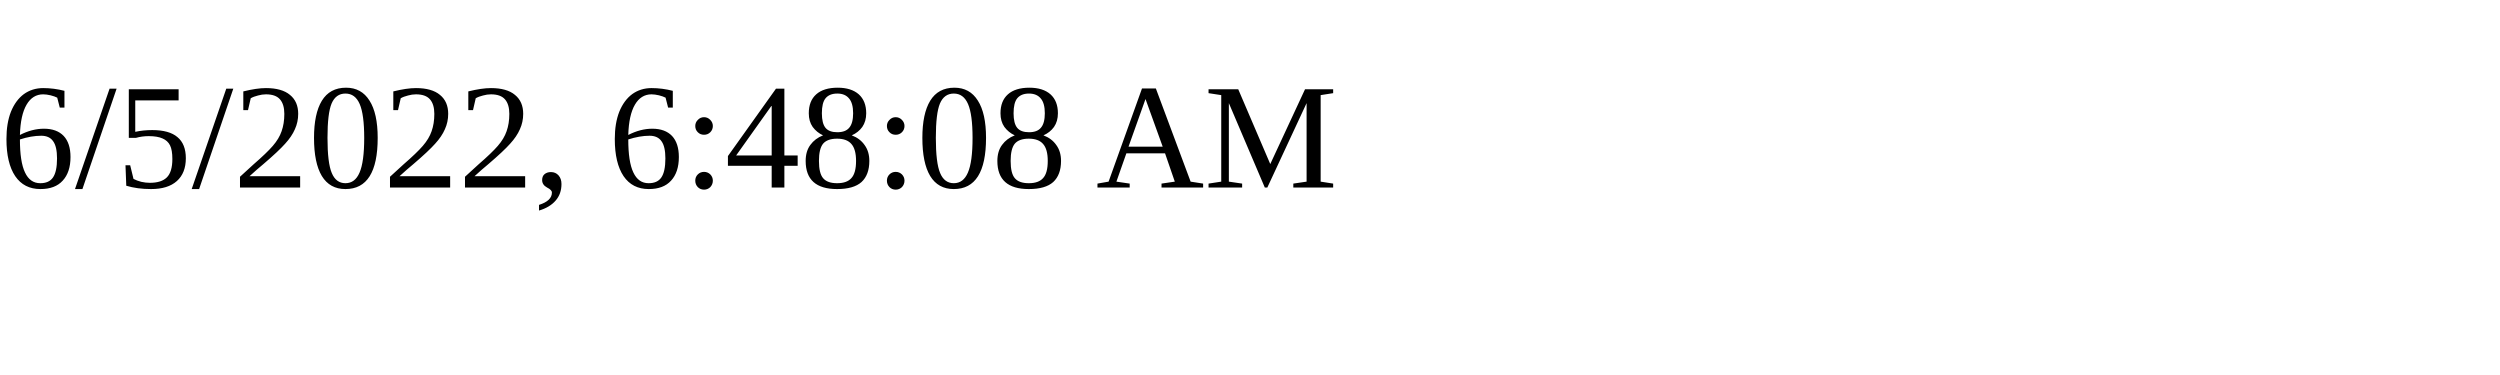
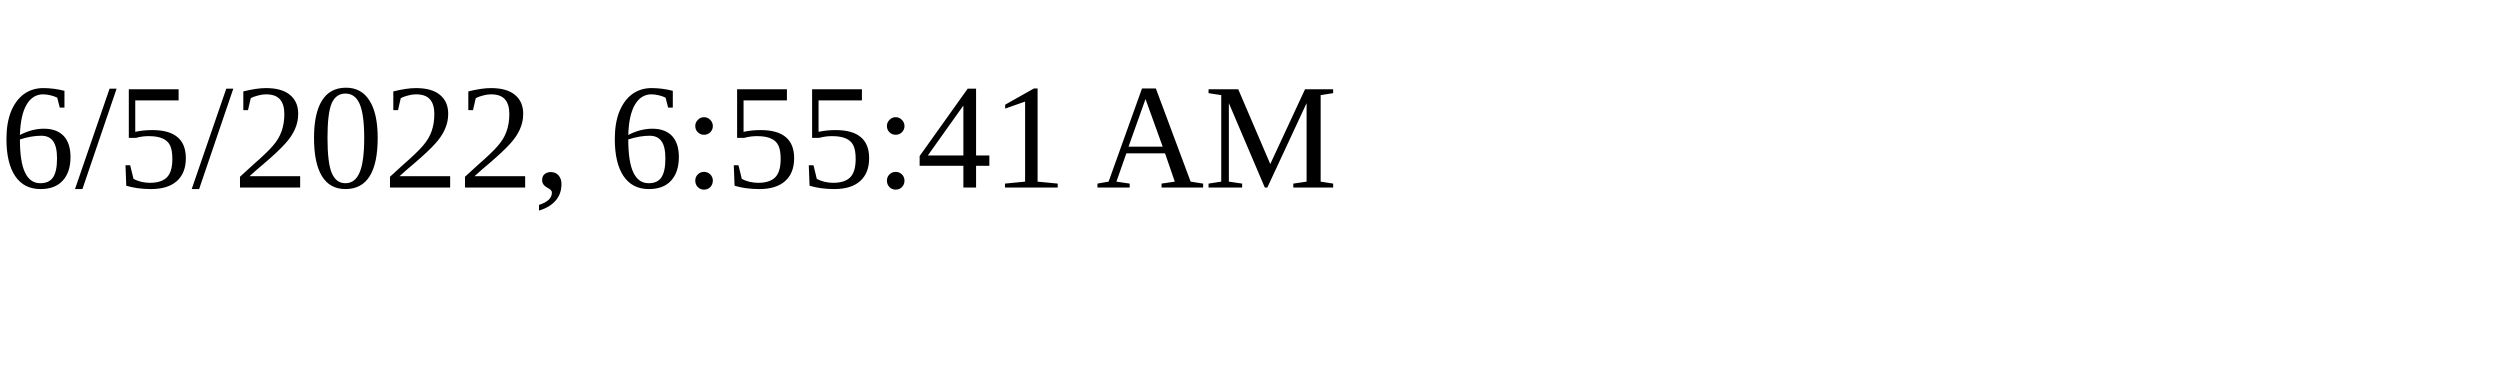
<svg xmlns="http://www.w3.org/2000/svg" height="30" width="200">
-   <text x="0" y="15">6/5/2022, 6:48:08 AM</text>
+   <text x="0" y="15">6/5/2022, 6:55:41 AM</text>
</svg>
